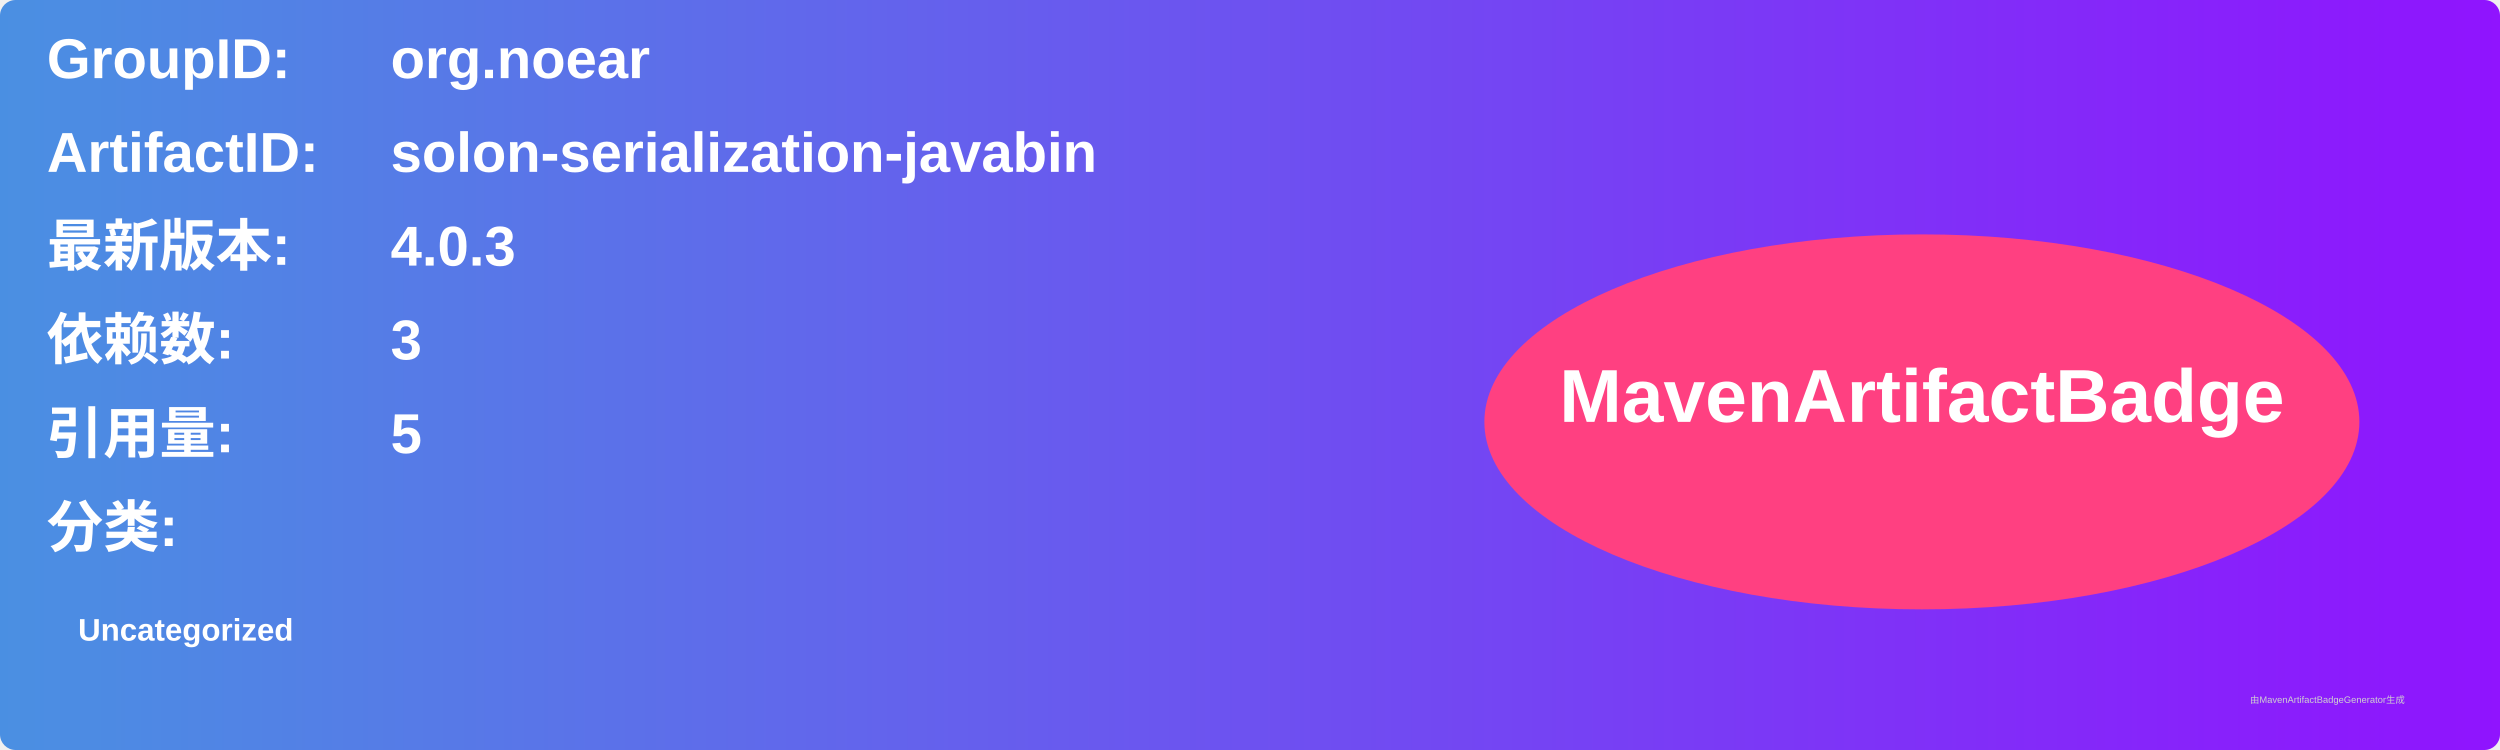
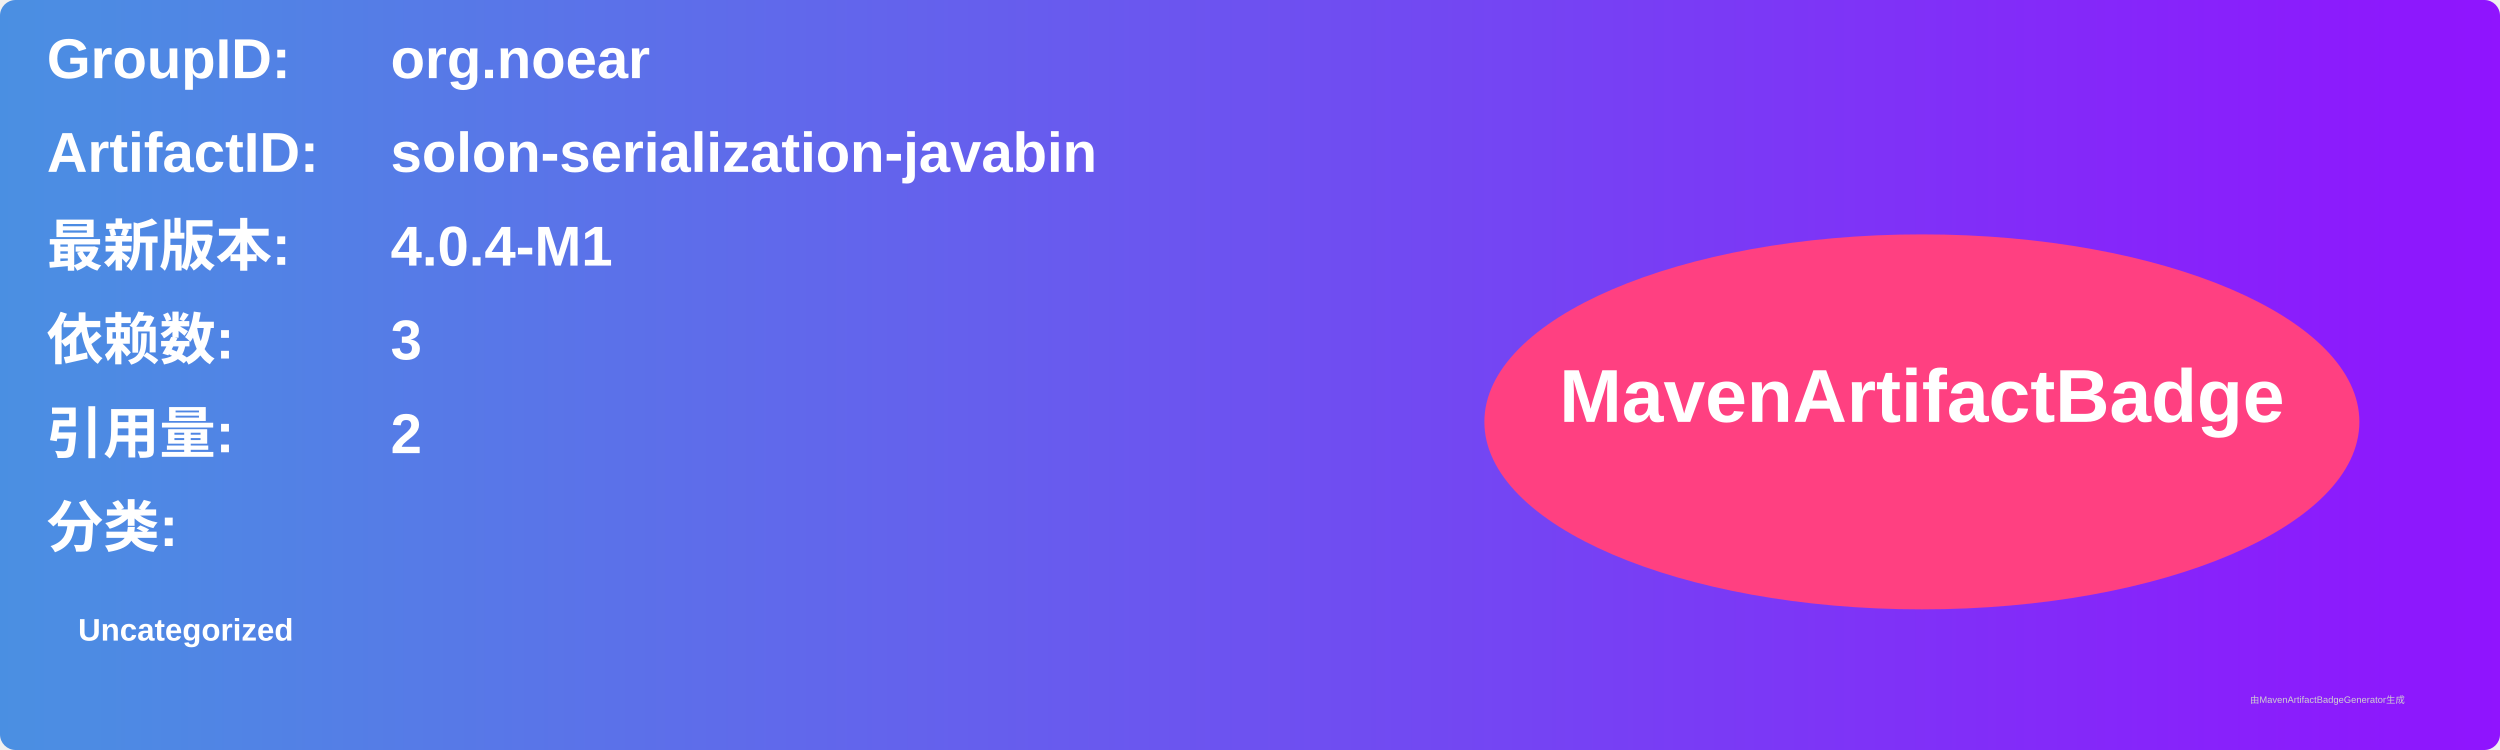
<svg xmlns="http://www.w3.org/2000/svg" width="800" height="240" viewBox="0 0 800 240">
  <linearGradient id="grad" x1="0%" y1="0%" x2="100%" y2="0%">
    <stop offset="0%" stop-color="#4a90e2" />
    <stop offset="100%" stop-color="#9013fe" />
  </linearGradient>
  <rect width="100%" height="100%" rx="5" ry="5" fill="url(#grad)" />
  <g transform="translate(15, 15)">
    <text x="0" y="10" font-family="Arial" font-size="18" fill="white" font-weight="bold" width="260">GroupID:</text>
    <text x="110" y="10" font-family="Arial" font-size="18" fill="white" font-weight="bold" width="460">org.noear</text>
    <text x="0" y="40" font-family="Arial" font-size="18" fill="white" font-weight="bold" width="260">ArtifactID:</text>
    <text x="110" y="40" font-family="Arial" font-size="18" fill="white" font-weight="bold" width="460">solon-serialization-javabin</text>
    <text x="0" y="70" font-family="Arial" font-size="18" fill="white" font-weight="bold">最新版本:</text>
    <text x="110" y="70" font-family="Arial" font-size="18" fill="white" font-weight="bold">
-       <tspan font-weight="bold">4.0.3</tspan>
+       <tspan font-weight="bold">4.0.4-M1</tspan>
    </text>
    <text x="0" y="100" font-family="Arial" font-size="18" fill="white" font-weight="bold">依赖数: </text>
    <text x="110" y="100" font-family="Arial" font-size="18" fill="white">
      <tspan font-weight="bold">3</tspan>
    </text>
    <text x="0" y="130" font-family="Arial" font-size="18" fill="white" font-weight="bold">引用量: </text>
    <text x="110" y="130" font-family="Arial" font-size="18" fill="white">
-       <tspan font-weight="bold">5</tspan>
+       <tspan font-weight="bold">2</tspan>
    </text>
    <text x="0" y="160" font-family="Arial" font-size="18" fill="white" font-weight="bold">分类:</text>
    <text x="10" y="190" font-family="Arial" font-size="10" fill="white">
      <tspan font-weight="bold">Uncategorized</tspan>
    </text>
    <ellipse cx="600" cy="120" rx="140" ry="60" fill="#ff4081" />
    <text x="600" y="120" text-anchor="middle" font-family="Arial" font-size="24" fill="white" font-weight="bold">MavenArtifactBadge</text>
  </g>
  <text x="720" y="225" font-family="Arial" font-size="3" fill="#d0d0d0">由MavenArtifactBadgeGenerator生成</text>
</svg>
